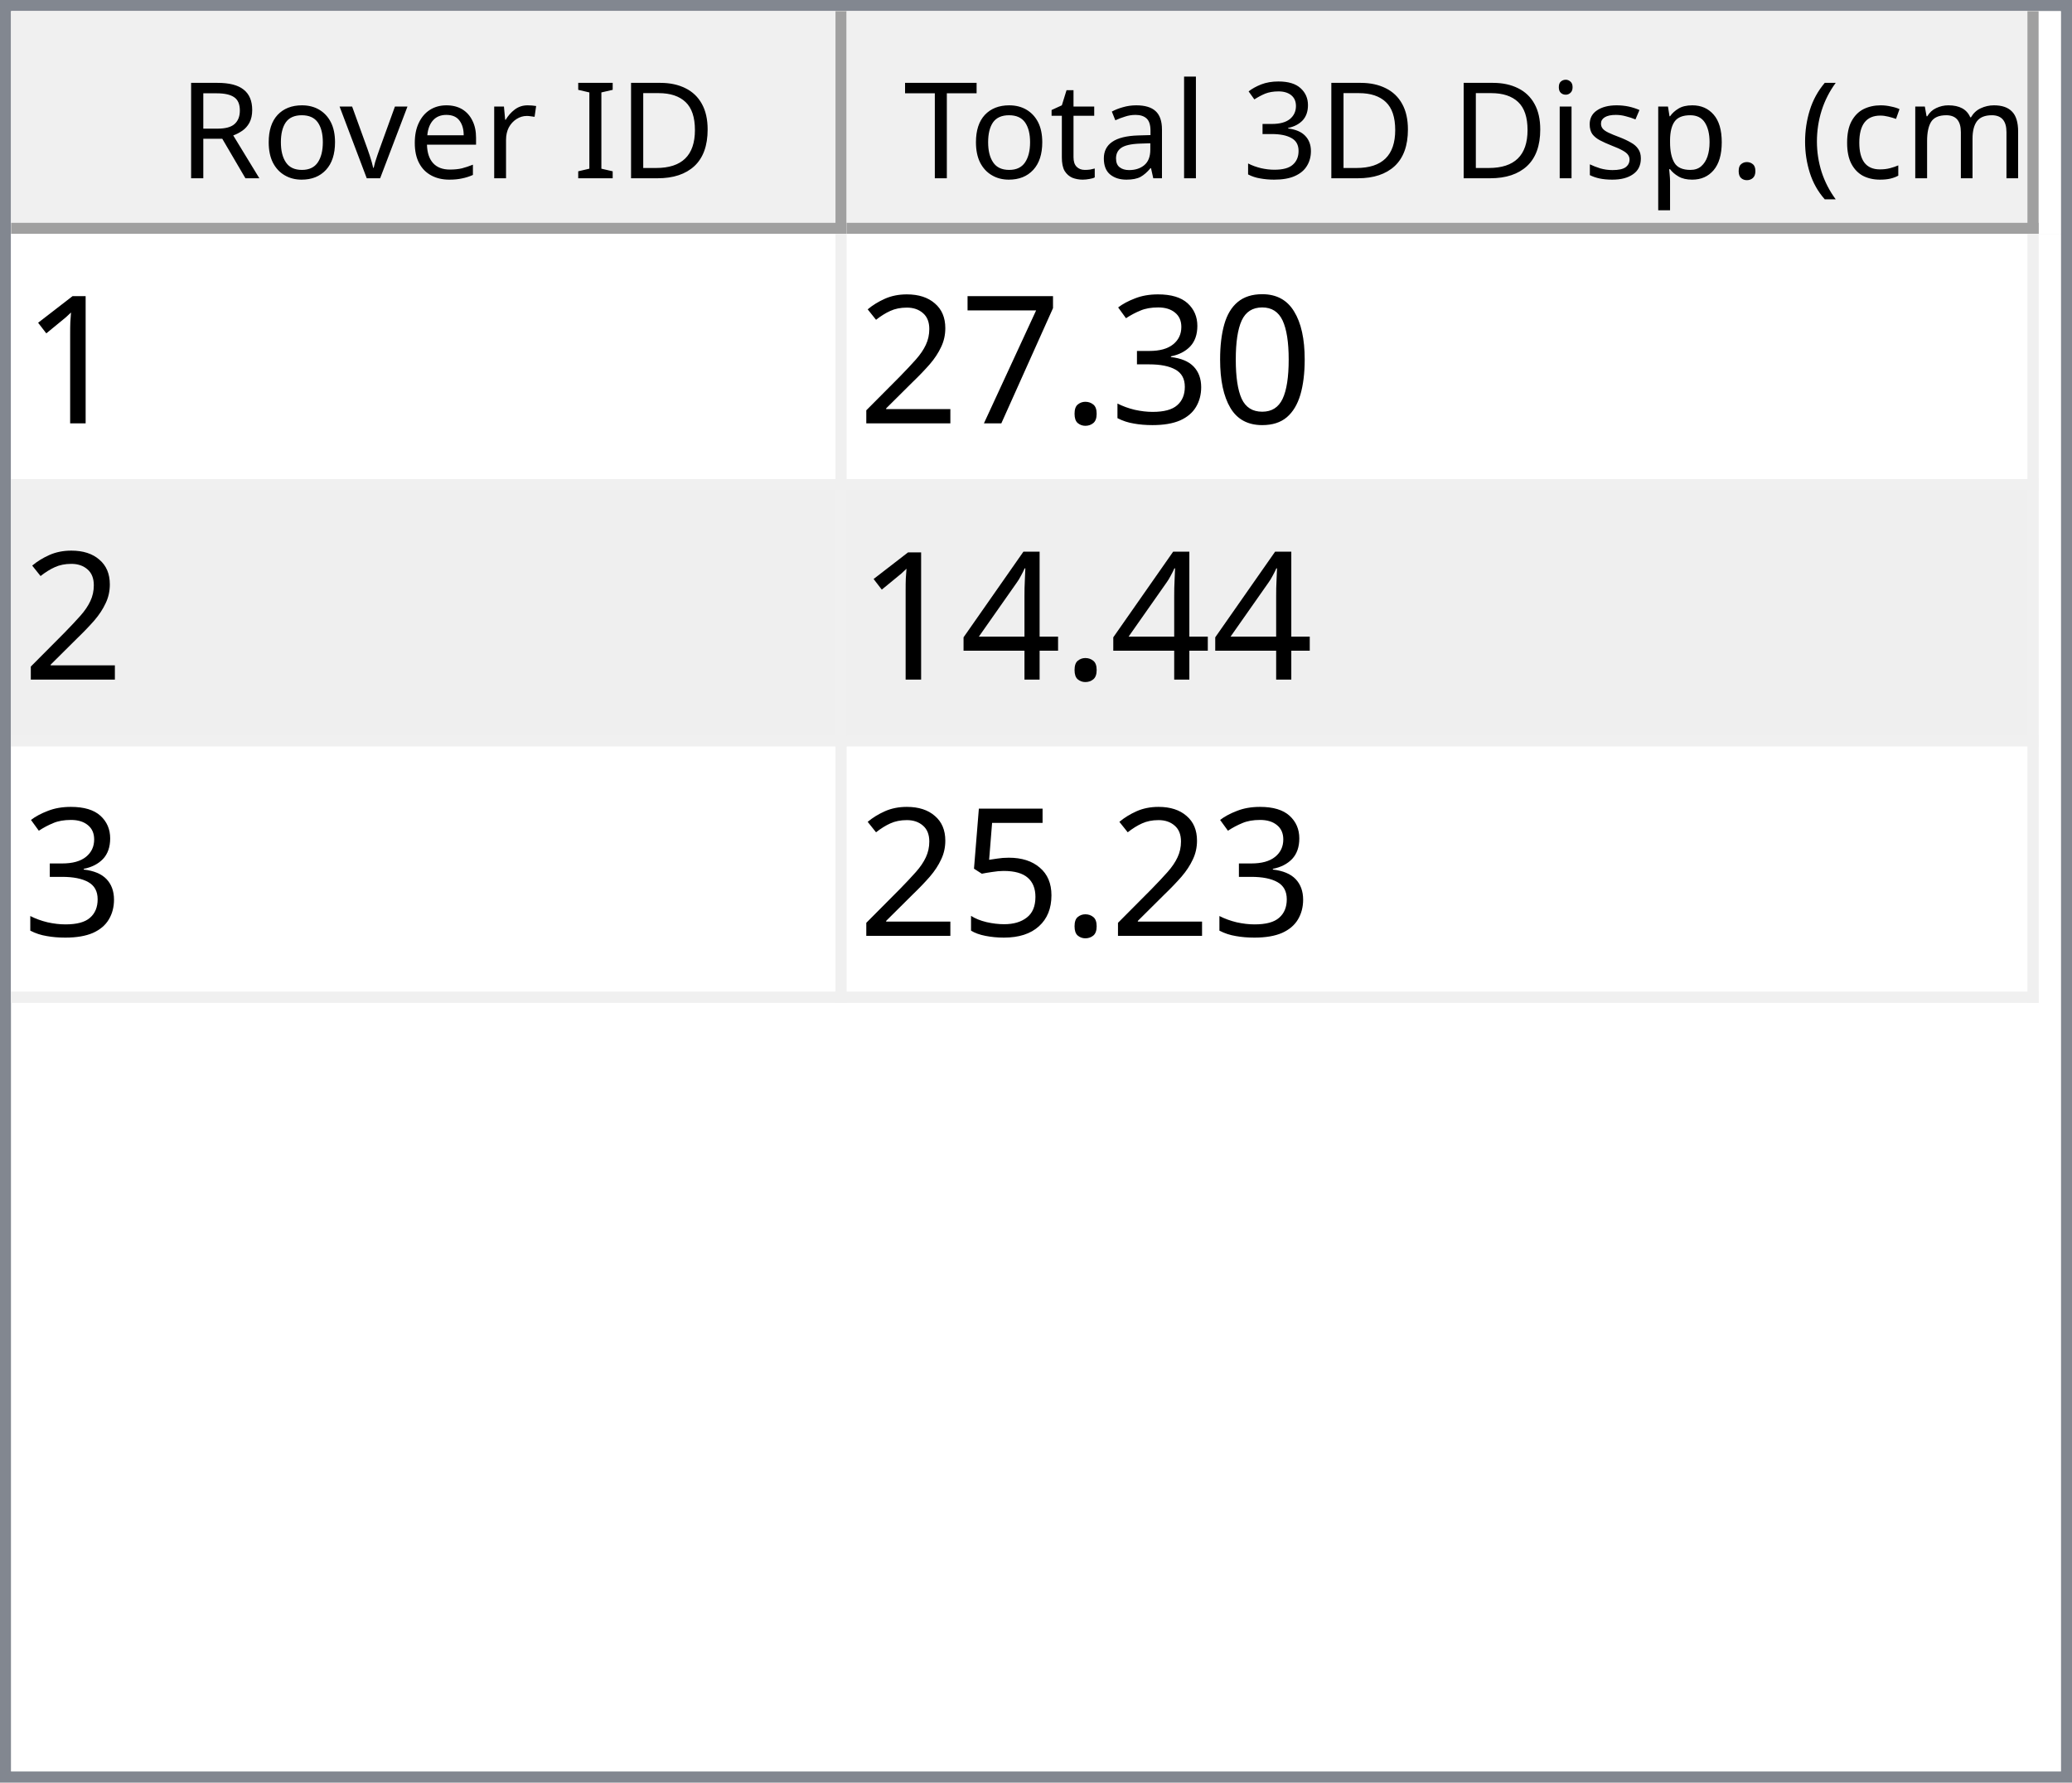
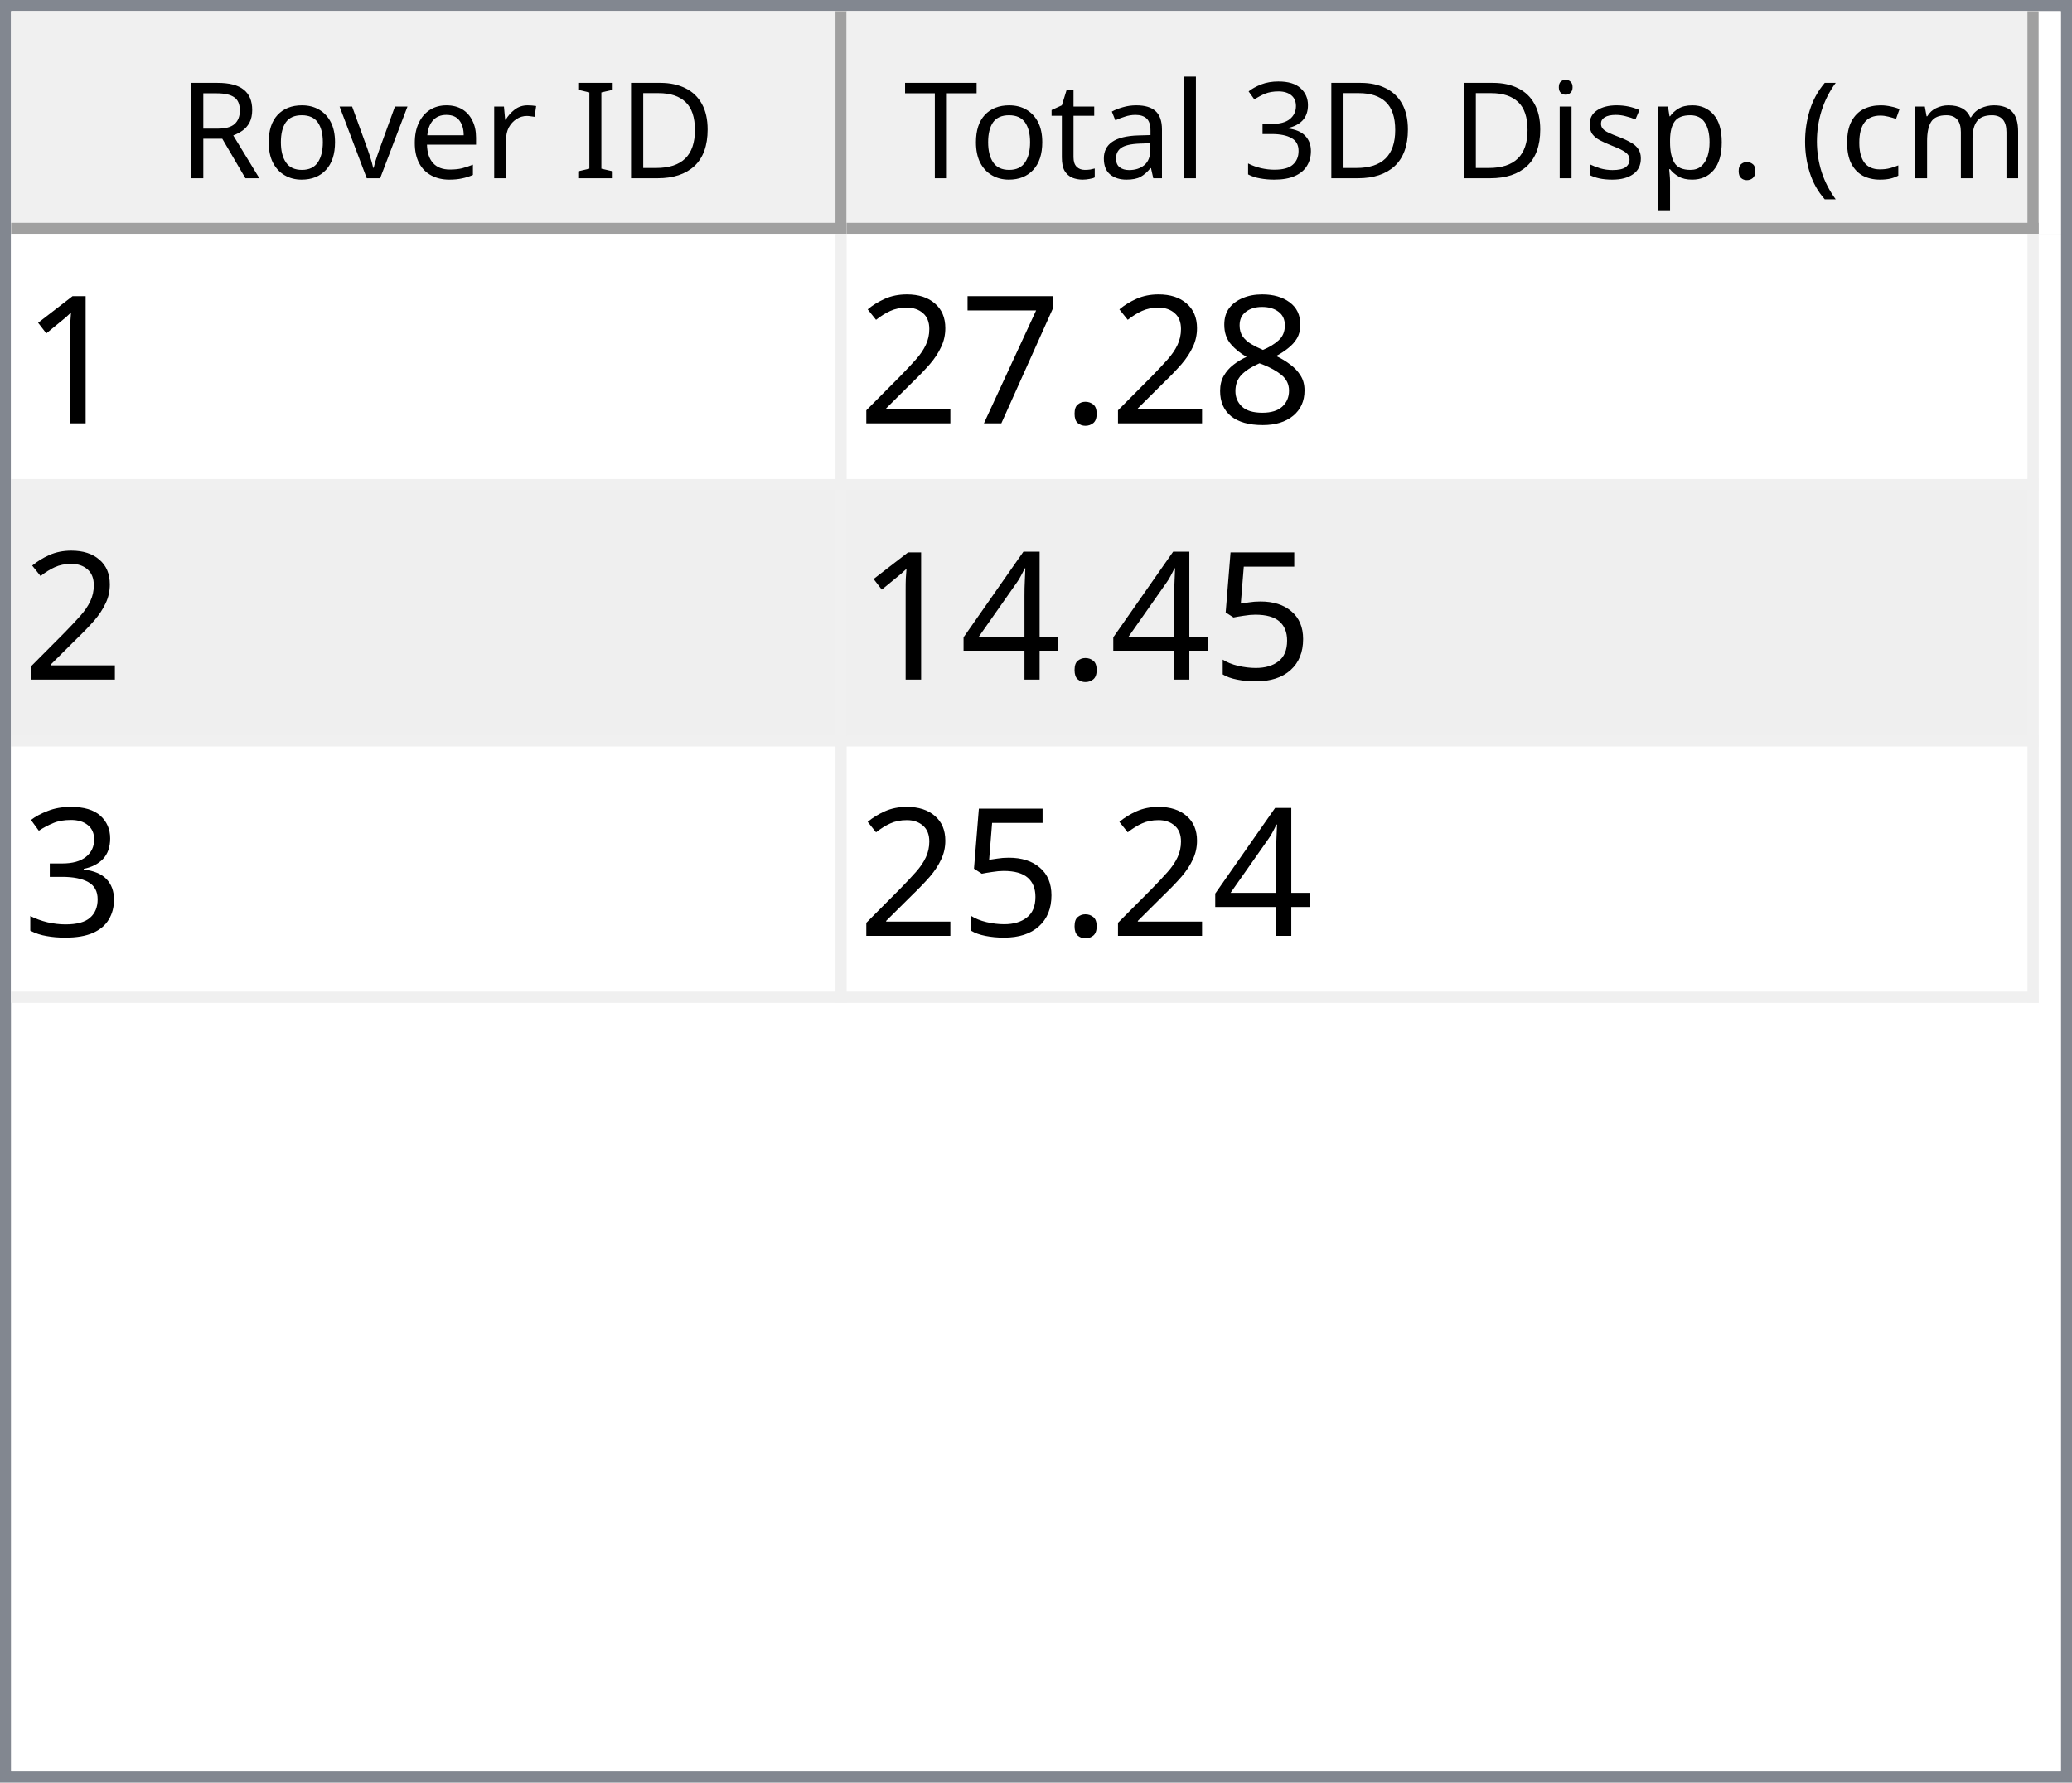
<svg xmlns="http://www.w3.org/2000/svg" style="fill-opacity:1; color-rendering:auto; color-interpolation:auto; text-rendering:auto; stroke:black; stroke-linecap:square; stroke-miterlimit:10; shape-rendering:auto; stroke-opacity:1; fill:black; stroke-dasharray:none; font-weight:normal; stroke-width:1; font-family:'Dialog'; font-style:normal; stroke-linejoin:miter; font-size:12px; stroke-dashoffset:0; image-rendering:auto;" width="186" height="160">
  <defs id="genericDefs" />
  <g>
    <defs id="defs1">
      <clipPath clipPathUnits="userSpaceOnUse" id="clipPath1">
        <path d="M0 0 L186 0 L186 160 L0 160 L0 0 Z" />
      </clipPath>
      <clipPath clipPathUnits="userSpaceOnUse" id="clipPath2">
        <path d="M0 0 L0 160 L186 160 L186 0 Z" />
      </clipPath>
      <clipPath clipPathUnits="userSpaceOnUse" id="clipPath3">
        <path d="M0 0 L0 20 L184 20 L184 0 Z" />
      </clipPath>
      <clipPath clipPathUnits="userSpaceOnUse" id="clipPath4">
        <path d="M0 0 L0 20 L75 20 L75 0 Z" />
      </clipPath>
      <clipPath clipPathUnits="userSpaceOnUse" id="clipPath5">
        <path d="M1 1 L1 19 L74 19 L74 1 Z" />
      </clipPath>
      <clipPath clipPathUnits="userSpaceOnUse" id="clipPath6">
        <path d="M0 0 L0 18 L73 18 L73 0 Z" />
      </clipPath>
      <clipPath clipPathUnits="userSpaceOnUse" id="clipPath7">
        <path d="M-0.5 -0.5 L-0.5 19.5 L74.5 19.5 L74.5 -0.5 Z" />
      </clipPath>
      <clipPath clipPathUnits="userSpaceOnUse" id="clipPath8">
        <path d="M0 0 L0 20 L107 20 L107 0 Z" />
      </clipPath>
      <clipPath clipPathUnits="userSpaceOnUse" id="clipPath9">
        <path d="M1 1 L1 19 L106 19 L106 1 Z" />
      </clipPath>
      <clipPath clipPathUnits="userSpaceOnUse" id="clipPath10">
        <path d="M0 0 L0 18 L105 18 L105 0 Z" />
      </clipPath>
      <clipPath clipPathUnits="userSpaceOnUse" id="clipPath11">
        <path d="M-0.5 -0.5 L-0.5 19.5 L106.5 19.5 L106.5 -0.5 Z" />
      </clipPath>
      <clipPath clipPathUnits="userSpaceOnUse" id="clipPath12">
        <path d="M0 0 L0 138 L184 138 L184 0 Z" />
      </clipPath>
      <clipPath clipPathUnits="userSpaceOnUse" id="clipPath13">
        <path d="M0 0 L0 69 L182 69 L182 0 Z" />
      </clipPath>
      <clipPath clipPathUnits="userSpaceOnUse" id="clipPath14">
        <path d="M-0.5 -0.5 L-0.5 68.5 L181.5 68.5 L181.5 -0.5 Z" />
      </clipPath>
      <clipPath clipPathUnits="userSpaceOnUse" id="clipPath15">
        <path d="M0 0 L0 22 L74 22 L74 0 Z" />
      </clipPath>
      <clipPath clipPathUnits="userSpaceOnUse" id="clipPath16">
        <path d="M0 0 L0 22 L106 22 L106 0 Z" />
      </clipPath>
      <font horiz-adv-x="64.551" id="font1">
        <font-face ascent="107.91" descent="25.098" units-per-em="100" style="font-style:normal; font-family:Segoe UI; font-weight:normal;" />
        <missing-glyph horiz-adv-x="64.551" d="M8.109 0 L8.109 68.266 L56.453 68.266 L56.453 0 L8.109 0 ZM15.328 7.234 L49.219 7.234 L49.219 61.031 L15.328 61.031 L15.328 7.234 Z" />
        <glyph unicode="D" horiz-adv-x="70.117" d="M9.188 0 L9.188 70.016 L28.516 70.016 Q65.531 70.016 65.531 35.891 Q65.531 19.672 55.25 9.836 Q44.969 0 27.734 0 L9.188 0 ZM17.391 62.594 L17.391 7.422 L27.828 7.422 Q41.609 7.422 49.273 14.797 Q56.938 22.172 56.938 35.688 Q56.938 62.594 28.328 62.594 L17.391 62.594 Z" />
        <glyph unicode="I" horiz-adv-x="26.611" d="M17.391 0 L9.188 0 L9.188 70.016 L17.391 70.016 L17.391 0 Z" />
        <glyph unicode=" " horiz-adv-x="27.393" d="" />
        <glyph unicode="r" horiz-adv-x="34.766" d="M34.188 41.891 Q32.078 43.5 28.125 43.5 Q23 43.5 19.555 38.672 Q16.109 33.844 16.109 25.484 L16.109 0 L8.109 0 L8.109 50 L16.109 50 L16.109 39.703 L16.312 39.703 Q18.016 44.969 21.531 47.922 Q25.047 50.875 29.391 50.875 Q32.516 50.875 34.188 50.203 L34.188 41.891 Z" />
        <glyph unicode="e" horiz-adv-x="52.295" d="M48.297 23 L12.984 23 Q13.188 14.656 17.484 10.109 Q21.781 5.562 29.297 5.562 Q37.75 5.562 44.828 11.141 L44.828 3.609 Q38.234 -1.172 27.391 -1.172 Q16.797 -1.172 10.742 5.641 Q4.688 12.453 4.688 24.812 Q4.688 36.469 11.305 43.82 Q17.922 51.172 27.734 51.172 Q37.547 51.172 42.922 44.828 Q48.297 38.484 48.297 27.203 L48.297 23 ZM40.094 29.781 Q40.047 36.719 36.75 40.578 Q33.453 44.438 27.594 44.438 Q21.922 44.438 17.969 40.383 Q14.016 36.328 13.094 29.781 L40.094 29.781 Z" />
        <glyph unicode="v" horiz-adv-x="47.9" d="M47.406 50 L27.484 0 L19.625 0 L0.688 50 L9.469 50 L22.172 13.672 Q23.578 9.672 23.922 6.688 L24.125 6.688 Q24.609 10.453 25.688 13.484 L38.969 50 L47.406 50 Z" />
        <glyph unicode="o" horiz-adv-x="58.594" d="M29 -1.172 Q17.922 -1.172 11.305 5.836 Q4.688 12.844 4.688 24.422 Q4.688 37.016 11.57 44.094 Q18.453 51.172 30.172 51.172 Q41.359 51.172 47.633 44.289 Q53.906 37.406 53.906 25.203 Q53.906 13.234 47.141 6.031 Q40.375 -1.172 29 -1.172 ZM29.594 44.438 Q21.875 44.438 17.383 39.188 Q12.891 33.938 12.891 24.703 Q12.891 15.828 17.43 10.695 Q21.969 5.562 29.594 5.562 Q37.359 5.562 41.531 10.594 Q45.703 15.625 45.703 24.906 Q45.703 34.281 41.531 39.359 Q37.359 44.438 29.594 44.438 Z" />
        <glyph unicode="R" horiz-adv-x="59.814" d="M59.375 0 L49.609 0 L37.891 19.625 Q36.281 22.359 34.766 24.289 Q33.25 26.219 31.664 27.438 Q30.078 28.656 28.25 29.219 Q26.422 29.781 24.125 29.781 L17.391 29.781 L17.391 0 L9.188 0 L9.188 70.016 L30.078 70.016 Q34.672 70.016 38.555 68.867 Q42.438 67.719 45.289 65.375 Q48.141 63.031 49.758 59.547 Q51.375 56.062 51.375 51.375 Q51.375 47.703 50.273 44.656 Q49.172 41.609 47.148 39.211 Q45.125 36.812 42.266 35.133 Q39.406 33.453 35.844 32.516 L35.844 32.328 Q37.594 31.547 38.891 30.547 Q40.188 29.547 41.359 28.18 Q42.531 26.812 43.68 25.078 Q44.828 23.344 46.234 21.047 L59.375 0 ZM17.391 62.594 L17.391 37.203 L28.516 37.203 Q31.594 37.203 34.203 38.133 Q36.812 39.062 38.719 40.797 Q40.625 42.531 41.703 45.047 Q42.781 47.562 42.781 50.688 Q42.781 56.297 39.141 59.445 Q35.5 62.594 28.609 62.594 L17.391 62.594 Z" />
        <glyph unicode=")" horiz-adv-x="30.176" d="M8.297 -15.922 L1.172 -15.922 Q16.406 2.344 16.406 26.812 Q16.406 51.469 1.078 70.016 L8.297 70.016 Q23.531 52.156 23.531 26.703 Q23.531 1.375 8.297 -15.922 Z" />
        <glyph unicode="m" horiz-adv-x="86.133" d="M79.109 0 L71.094 0 L71.094 28.719 Q71.094 37.016 68.531 40.727 Q65.969 44.438 59.906 44.438 Q54.781 44.438 51.195 39.75 Q47.609 35.062 47.609 28.516 L47.609 0 L39.594 0 L39.594 29.688 Q39.594 44.438 28.219 44.438 Q22.953 44.438 19.531 40.016 Q16.109 35.594 16.109 28.516 L16.109 0 L8.109 0 L8.109 50 L16.109 50 L16.109 42.094 L16.312 42.094 Q21.625 51.172 31.844 51.172 Q36.969 51.172 40.773 48.312 Q44.578 45.453 46 40.828 Q51.562 51.172 62.594 51.172 Q79.109 51.172 79.109 30.812 L79.109 0 Z" />
        <glyph unicode="c" horiz-adv-x="46.191" d="M42.188 2.297 Q36.422 -1.172 28.516 -1.172 Q17.828 -1.172 11.258 5.789 Q4.688 12.75 4.688 23.828 Q4.688 36.188 11.766 43.68 Q18.844 51.172 30.672 51.172 Q37.25 51.172 42.281 48.734 L42.281 40.531 Q36.719 44.438 30.375 44.438 Q22.703 44.438 17.797 38.945 Q12.891 33.453 12.891 24.516 Q12.891 15.719 17.508 10.641 Q22.125 5.562 29.891 5.562 Q36.422 5.562 42.188 9.906 L42.188 2.297 Z" />
        <glyph unicode="(" horiz-adv-x="30.176" d="M29.109 -15.922 L21.969 -15.922 Q6.844 1.375 6.844 26.703 Q6.844 52.156 21.969 70.016 L29.203 70.016 Q13.875 51.469 13.875 26.812 Q13.875 2.344 29.109 -15.922 Z" />
        <glyph unicode="." horiz-adv-x="21.68" d="M10.891 -1.078 Q8.641 -1.078 7.055 0.539 Q5.469 2.156 5.469 4.391 Q5.469 6.641 7.055 8.273 Q8.641 9.906 10.891 9.906 Q13.188 9.906 14.797 8.273 Q16.406 6.641 16.406 4.391 Q16.406 2.156 14.797 0.539 Q13.188 -1.078 10.891 -1.078 Z" />
        <glyph unicode="p" horiz-adv-x="58.789" d="M16.312 7.234 L16.109 7.234 L16.109 -23 L8.109 -23 L8.109 50 L16.109 50 L16.109 41.219 L16.312 41.219 Q22.219 51.172 33.594 51.172 Q43.266 51.172 48.688 44.461 Q54.109 37.75 54.109 26.469 Q54.109 13.922 48 6.375 Q41.891 -1.172 31.297 -1.172 Q21.578 -1.172 16.312 7.234 ZM16.109 27.391 L16.109 20.406 Q16.109 14.203 20.141 9.883 Q24.172 5.562 30.375 5.562 Q37.641 5.562 41.773 11.133 Q45.906 16.703 45.906 26.609 Q45.906 34.969 42.047 39.703 Q38.188 44.438 31.594 44.438 Q24.609 44.438 20.359 39.578 Q16.109 34.719 16.109 27.391 Z" />
        <glyph unicode="s" horiz-adv-x="42.432" d="M5.078 1.812 L5.078 10.406 Q11.625 5.562 19.484 5.562 Q30.031 5.562 30.031 12.594 Q30.031 14.594 29.125 15.992 Q28.219 17.391 26.68 18.461 Q25.141 19.531 23.07 20.383 Q21 21.234 18.609 22.172 Q15.281 23.484 12.766 24.828 Q10.25 26.172 8.57 27.859 Q6.891 29.547 6.031 31.695 Q5.172 33.844 5.172 36.719 Q5.172 40.234 6.789 42.945 Q8.406 45.656 11.086 47.484 Q13.766 49.312 17.211 50.242 Q20.656 51.172 24.312 51.172 Q30.812 51.172 35.938 48.922 L35.938 40.828 Q30.422 44.438 23.25 44.438 Q21 44.438 19.195 43.922 Q17.391 43.406 16.094 42.477 Q14.797 41.547 14.086 40.258 Q13.375 38.969 13.375 37.406 Q13.375 35.453 14.086 34.133 Q14.797 32.812 16.164 31.789 Q17.531 30.766 19.484 29.938 Q21.438 29.109 23.922 28.125 Q27.25 26.859 29.883 25.516 Q32.516 24.172 34.375 22.484 Q36.234 20.797 37.234 18.602 Q38.234 16.406 38.234 13.375 Q38.234 9.672 36.602 6.938 Q34.969 4.203 32.234 2.398 Q29.5 0.594 25.93 -0.289 Q22.359 -1.172 18.453 -1.172 Q10.75 -1.172 5.078 1.812 Z" />
        <glyph unicode="i" horiz-adv-x="24.219" d="M12.203 62.703 Q10.062 62.703 8.547 64.164 Q7.031 65.625 7.031 67.875 Q7.031 70.125 8.547 71.609 Q10.062 73.094 12.203 73.094 Q14.406 73.094 15.945 71.609 Q17.484 70.125 17.484 67.875 Q17.484 65.719 15.945 64.211 Q14.406 62.703 12.203 62.703 ZM16.109 0 L8.109 0 L8.109 50 L16.109 50 L16.109 0 Z" />
        <glyph unicode="3" horiz-adv-x="53.906" d="M46.531 19.828 Q46.531 15.094 44.75 11.211 Q42.969 7.328 39.719 4.57 Q36.469 1.812 31.93 0.297 Q27.391 -1.219 21.922 -1.219 Q11.922 -1.219 6 2.594 L6 11.188 Q13.094 5.609 22.219 5.609 Q25.875 5.609 28.828 6.539 Q31.781 7.469 33.906 9.227 Q36.031 10.984 37.18 13.477 Q38.328 15.969 38.328 19.094 Q38.328 32.812 18.797 32.812 L12.984 32.812 L12.984 39.594 L18.5 39.594 Q35.797 39.594 35.797 52.484 Q35.797 64.406 22.609 64.406 Q15.188 64.406 8.688 59.422 L8.688 67.188 Q15.375 71.188 24.609 71.188 Q29 71.188 32.57 69.969 Q36.141 68.75 38.68 66.555 Q41.219 64.359 42.609 61.281 Q44 58.203 44 54.5 Q44 40.672 30.031 36.719 L30.031 36.531 Q33.594 36.141 36.625 34.797 Q39.656 33.453 41.852 31.305 Q44.047 29.156 45.289 26.25 Q46.531 23.344 46.531 19.828 Z" />
        <glyph unicode="l" horiz-adv-x="24.219" d="M16.109 0 L8.109 0 L8.109 74.031 L16.109 74.031 L16.109 0 Z" />
        <glyph unicode="a" horiz-adv-x="50.879" d="M43.891 0 L35.891 0 L35.891 7.812 L35.688 7.812 Q30.469 -1.172 20.312 -1.172 Q12.844 -1.172 8.617 2.781 Q4.391 6.734 4.391 13.281 Q4.391 27.297 20.906 29.594 L35.891 31.688 Q35.891 44.438 25.594 44.438 Q16.547 44.438 9.281 38.281 L9.281 46.484 Q16.656 51.172 26.266 51.172 Q43.891 51.172 43.891 32.516 L43.891 0 ZM35.891 25.297 L23.828 23.641 Q18.266 22.859 15.43 20.875 Q12.594 18.891 12.594 13.875 Q12.594 10.203 15.211 7.883 Q17.828 5.562 22.172 5.562 Q28.125 5.562 32.008 9.742 Q35.891 13.922 35.891 20.312 L35.891 25.297 Z" />
        <glyph unicode="t" horiz-adv-x="33.887" d="M31.297 0.484 Q28.469 -1.078 23.828 -1.078 Q10.688 -1.078 10.688 13.578 L10.688 43.172 L2.094 43.172 L2.094 50 L10.688 50 L10.688 62.203 L18.703 64.797 L18.703 50 L31.297 50 L31.297 43.172 L18.703 43.172 L18.703 14.984 Q18.703 9.969 20.414 7.82 Q22.125 5.672 26.078 5.672 Q29.109 5.672 31.297 7.328 L31.297 0.484 Z" />
        <glyph unicode="T" horiz-adv-x="52.393" d="M50.594 62.594 L30.375 62.594 L30.375 0 L22.172 0 L22.172 62.594 L2 62.594 L2 70.016 L50.594 70.016 L50.594 62.594 Z" />
      </font>
      <font horiz-adv-x="75.0" id="font2">
        <font-face ascent="100.537" descent="21.973" units-per-em="100" style="font-style:normal; font-family:sans-serif; font-weight:normal;" />
        <missing-glyph horiz-adv-x="75.0" d="M12.5 0 L12.5 62.5 L62.5 62.5 L62.5 0 L12.5 0 ZM14.062 1.562 L60.938 1.562 L60.938 60.938 L14.062 60.938 L14.062 1.562 Z" />
        <glyph unicode="1" horiz-adv-x="55.615" d="M37.25 0 L28.469 0 L28.469 56 Q25.297 52.984 20.141 49.953 Q14.984 46.922 10.891 45.406 L10.891 53.906 Q18.266 57.375 23.781 62.305 Q29.297 67.234 31.594 71.875 L37.25 71.875 L37.25 0 Z" />
-         <glyph unicode="0" horiz-adv-x="55.615" d="M4.156 35.297 Q4.156 48 6.766 55.742 Q9.375 63.484 14.523 67.68 Q19.672 71.875 27.484 71.875 Q33.25 71.875 37.594 69.555 Q41.938 67.234 44.773 62.867 Q47.609 58.5 49.219 52.227 Q50.828 45.953 50.828 35.297 Q50.828 22.703 48.242 14.969 Q45.656 7.234 40.508 3.008 Q35.359 -1.219 27.484 -1.219 Q17.141 -1.219 11.234 6.203 Q4.156 15.141 4.156 35.297 ZM13.188 35.297 Q13.188 17.672 17.312 11.836 Q21.438 6 27.484 6 Q33.547 6 37.672 11.859 Q41.797 17.719 41.797 35.297 Q41.797 52.984 37.672 58.789 Q33.547 64.594 27.391 64.594 Q21.344 64.594 17.719 59.469 Q13.188 52.938 13.188 35.297 Z" />
-         <glyph unicode="3" horiz-adv-x="55.615" d="M4.203 18.891 L12.984 20.062 Q14.5 12.594 18.141 9.297 Q21.781 6 27 6 Q33.203 6 37.477 10.297 Q41.75 14.594 41.75 20.953 Q41.75 27 37.797 30.93 Q33.844 34.859 27.734 34.859 Q25.25 34.859 21.531 33.891 L22.516 41.609 Q23.391 41.5 23.922 41.5 Q29.547 41.5 34.039 44.43 Q38.531 47.359 38.531 53.469 Q38.531 58.297 35.258 61.477 Q31.984 64.656 26.812 64.656 Q21.688 64.656 18.266 61.43 Q14.844 58.203 13.875 51.766 L5.078 53.328 Q6.688 62.156 12.398 67.016 Q18.109 71.875 26.609 71.875 Q32.469 71.875 37.398 69.359 Q42.328 66.844 44.945 62.5 Q47.562 58.156 47.562 53.266 Q47.562 48.641 45.07 44.828 Q42.578 41.016 37.703 38.766 Q44.047 37.312 47.562 32.695 Q51.078 28.078 51.078 21.141 Q51.078 11.766 44.242 5.25 Q37.406 -1.266 26.953 -1.266 Q17.531 -1.266 11.305 4.352 Q5.078 9.969 4.203 18.891 Z" />
+         <glyph unicode="8" horiz-adv-x="55.615" d="M17.672 38.812 Q12.203 40.828 9.57 44.539 Q6.938 48.25 6.938 53.422 Q6.938 61.234 12.555 66.555 Q18.172 71.875 27.484 71.875 Q36.859 71.875 42.578 66.43 Q48.297 60.984 48.297 53.172 Q48.297 48.188 45.68 44.508 Q43.062 40.828 37.75 38.812 Q44.344 36.672 47.781 31.883 Q51.219 27.094 51.219 20.453 Q51.219 11.281 44.727 5.031 Q38.234 -1.219 27.641 -1.219 Q17.047 -1.219 10.547 5.055 Q4.047 11.328 4.047 20.703 Q4.047 27.688 7.594 32.398 Q11.141 37.109 17.672 38.812 ZM15.922 53.719 Q15.922 48.641 19.195 45.414 Q22.469 42.188 27.688 42.188 Q32.766 42.188 36.016 45.383 Q39.266 48.578 39.266 53.219 Q39.266 58.062 35.914 61.359 Q32.562 64.656 27.594 64.656 Q22.562 64.656 19.242 61.43 Q15.922 58.203 15.922 53.719 ZM13.094 20.656 Q13.094 16.891 14.875 13.375 Q16.656 9.859 20.172 7.93 Q23.688 6 27.734 6 Q34.031 6 38.133 10.055 Q42.234 14.109 42.234 20.359 Q42.234 26.703 38.016 30.859 Q33.797 35.016 27.438 35.016 Q21.234 35.016 17.164 30.914 Q13.094 26.812 13.094 20.656 Z" />
        <glyph unicode="." horiz-adv-x="27.783" d="M9.078 0 L9.078 10.016 L19.094 10.016 L19.094 0 L9.078 0 Z" />
        <glyph unicode="7" horiz-adv-x="55.615" d="M4.734 62.203 L4.734 70.656 L51.078 70.656 L51.078 63.812 Q44.234 56.547 37.523 44.484 Q30.812 32.422 27.156 19.672 Q24.516 10.688 23.781 0 L14.75 0 Q14.891 8.453 18.062 20.414 Q21.234 32.375 27.172 43.484 Q33.109 54.594 39.797 62.203 L4.734 62.203 Z" />
        <glyph unicode="2" horiz-adv-x="55.615" d="M50.344 8.453 L50.344 0 L3.031 0 Q2.938 3.172 4.047 6.109 Q5.859 10.938 9.836 15.625 Q13.812 20.312 21.344 26.469 Q33.016 36.031 37.117 41.625 Q41.219 47.219 41.219 52.203 Q41.219 57.422 37.477 61.008 Q33.734 64.594 27.734 64.594 Q21.391 64.594 17.578 60.789 Q13.766 56.984 13.719 50.25 L4.688 51.172 Q5.609 61.281 11.664 66.578 Q17.719 71.875 27.938 71.875 Q38.234 71.875 44.242 66.164 Q50.25 60.453 50.25 52 Q50.25 47.703 48.492 43.555 Q46.734 39.406 42.656 34.812 Q38.578 30.219 29.109 22.219 Q21.188 15.578 18.945 13.211 Q16.703 10.844 15.234 8.453 L50.344 8.453 Z" />
+         <glyph unicode="5" horiz-adv-x="55.615" d="M4.156 18.75 L13.375 19.531 Q14.406 12.797 18.141 9.398 Q21.875 6 27.156 6 Q33.5 6 37.891 10.789 Q42.281 15.578 42.281 23.484 Q42.281 31 38.062 35.352 Q33.844 39.703 27 39.703 Q22.75 39.703 19.336 37.773 Q15.922 35.844 13.969 32.766 L5.719 33.844 L12.641 70.609 L48.25 70.609 L48.25 62.203 L19.672 62.203 L15.828 42.969 Q22.266 47.469 29.344 47.469 Q38.719 47.469 45.164 40.969 Q51.609 34.469 51.609 24.266 Q51.609 14.547 45.953 7.469 Q39.062 -1.219 27.156 -1.219 Q17.391 -1.219 11.211 4.25 Q5.031 9.719 4.156 18.75 Z" />
        <glyph unicode="4" horiz-adv-x="55.615" d="M32.328 0 L32.328 17.141 L1.266 17.141 L1.266 25.203 L33.938 71.578 L41.109 71.578 L41.109 25.203 L50.781 25.203 L50.781 17.141 L41.109 17.141 L41.109 0 L32.328 0 ZM32.328 25.203 L32.328 57.469 L9.906 25.203 L32.328 25.203 Z" />
-         <glyph unicode="5" horiz-adv-x="55.615" d="M4.156 18.75 L13.375 19.531 Q14.406 12.797 18.141 9.398 Q21.875 6 27.156 6 Q33.5 6 37.891 10.789 Q42.281 15.578 42.281 23.484 Q42.281 31 38.062 35.352 Q33.844 39.703 27 39.703 Q22.75 39.703 19.336 37.773 Q15.922 35.844 13.969 32.766 L5.719 33.844 L12.641 70.609 L48.25 70.609 L48.25 62.203 L19.672 62.203 L15.828 42.969 Q22.266 47.469 29.344 47.469 Q38.719 47.469 45.164 40.969 Q51.609 34.469 51.609 24.266 Q51.609 14.547 45.953 7.469 Q39.062 -1.219 27.156 -1.219 Q17.391 -1.219 11.211 4.25 Q5.031 9.719 4.156 18.75 Z" />
+         <glyph unicode="3" horiz-adv-x="55.615" d="M4.203 18.891 L12.984 20.062 Q14.5 12.594 18.141 9.297 Q21.781 6 27 6 Q33.203 6 37.477 10.297 Q41.75 14.594 41.75 20.953 Q41.75 27 37.797 30.93 Q33.844 34.859 27.734 34.859 Q25.25 34.859 21.531 33.891 L22.516 41.609 Q23.391 41.5 23.922 41.5 Q29.547 41.5 34.039 44.43 Q38.531 47.359 38.531 53.469 Q38.531 58.297 35.258 61.477 Q31.984 64.656 26.812 64.656 Q21.688 64.656 18.266 61.43 Q14.844 58.203 13.875 51.766 L5.078 53.328 Q6.688 62.156 12.398 67.016 Q18.109 71.875 26.609 71.875 Q32.469 71.875 37.398 69.359 Q42.328 66.844 44.945 62.5 Q47.562 58.156 47.562 53.266 Q47.562 48.641 45.07 44.828 Q42.578 41.016 37.703 38.766 Q44.047 37.312 47.562 32.695 Q51.078 28.078 51.078 21.141 Q51.078 11.766 44.242 5.25 Q37.406 -1.266 26.953 -1.266 Q17.531 -1.266 11.305 4.352 Q5.078 9.969 4.203 18.891 Z" />
      </font>
    </defs>
    <g style="fill:white; stroke:white;">
      <rect x="0" y="0" width="186" style="clip-path:url(#clipPath1); stroke:none;" height="160" />
    </g>
    <g style="fill:white; text-rendering:optimizeSpeed; color-rendering:optimizeSpeed; image-rendering:optimizeSpeed; shape-rendering:crispEdges; stroke:white; color-interpolation:sRGB;">
      <rect x="0" width="186" height="160" y="0" style="stroke:none;" />
      <path style="stroke:none;" d="M0 160 L186 160 L186 0 L0 0 Z" />
    </g>
    <g style="fill:rgb(240,240,240); font-family:'Segoe UI'; stroke:rgb(240,240,240);">
      <rect x="0" y="0" width="186" style="clip-path:url(#clipPath2); stroke:none;" height="160" />
    </g>
    <g style="fill:rgb(130,135,144); font-family:'Segoe UI'; stroke:rgb(130,135,144);">
      <path d="M0 0 L186 0 L186 160 L0 160 L0 0 ZM1 1 L185 1 L185 159 L1 159 L1 1 Z" style="fill-rule:evenodd; clip-path:url(#clipPath2); stroke:none;" />
    </g>
    <g style="fill:white; font-family:'Segoe UI'; stroke:white;" transform="translate(1,1)">
      <rect x="0" y="0" width="184" style="clip-path:url(#clipPath3); stroke:none;" height="20" />
    </g>
    <g style="fill:rgb(240,240,240); font-family:'Segoe UI'; stroke:rgb(240,240,240);" transform="translate(1,1)">
      <rect x="0" y="0" width="75" style="clip-path:url(#clipPath4); stroke:none;" height="20" />
    </g>
    <g style="font-family:'Segoe UI';" transform="translate(2,2)">
      <text x="14" xml:space="preserve" y="14" style="clip-path:url(#clipPath6); stroke:none;">Rover ID</text>
    </g>
    <g style="fill:rgb(160,160,160); font-family:'Segoe UI'; stroke:rgb(160,160,160); stroke-linejoin:bevel;" transform="translate(1.5,1.5)">
      <line x1="74" x2="74" y1="0" style="fill:none; clip-path:url(#clipPath7);" y2="19" />
    </g>
    <g style="fill:rgb(160,160,160); font-family:'Segoe UI'; stroke:rgb(160,160,160); stroke-linejoin:bevel;" transform="matrix(1,0,0,1,1,1) translate(0.5,0.5)">
      <line x1="0" x2="74" y1="19" style="fill:none; clip-path:url(#clipPath7);" y2="19" />
    </g>
    <g style="fill:rgb(240,240,240); font-family:'Segoe UI'; stroke:rgb(240,240,240);" transform="translate(76,1)">
      <rect x="0" y="0" width="107" style="clip-path:url(#clipPath8); stroke:none;" height="20" />
    </g>
    <g style="font-family:'Segoe UI';" transform="translate(77,2)">
      <text x="1" xml:space="preserve" y="14" style="clip-path:url(#clipPath10); stroke:none;"> Total 3D Disp. (cm)</text>
    </g>
    <g style="fill:rgb(160,160,160); font-family:'Segoe UI'; stroke:rgb(160,160,160); stroke-linejoin:bevel;" transform="translate(76.5,1.5)">
      <line x1="106" x2="106" y1="0" style="fill:none; clip-path:url(#clipPath11);" y2="19" />
    </g>
    <g style="fill:rgb(160,160,160); font-family:'Segoe UI'; stroke:rgb(160,160,160); stroke-linejoin:bevel;" transform="matrix(1,0,0,1,76,1) translate(0.5,0.5)">
      <line x1="0" x2="106" y1="19" style="fill:none; clip-path:url(#clipPath11);" y2="19" />
    </g>
    <g style="fill:white; font-family:'Segoe UI'; stroke:white;" transform="translate(1,21)">
      <rect x="0" y="0" width="184" style="clip-path:url(#clipPath12); stroke:none;" height="138" />
    </g>
    <g style="fill:rgb(240,240,240); font-size:16px; font-family:sans-serif; stroke:rgb(240,240,240);" transform="translate(1,21)">
      <rect x="0" y="0" width="182" style="clip-path:url(#clipPath13); stroke:none;" height="69" />
      <line transform="translate(0.5,0.5)" x1="0" x2="181" y1="22" style="clip-path:url(#clipPath14); fill:none; stroke-linejoin:bevel;" y2="22" />
    </g>
    <g transform="matrix(1,0,0,1,1,21) translate(0.5,0.5)" style="fill:rgb(240,240,240); font-size:16px; font-family:sans-serif; stroke:rgb(240,240,240); stroke-linejoin:bevel;">
      <line x1="0" x2="181" y1="45" style="fill:none; clip-path:url(#clipPath14);" y2="45" />
    </g>
    <g transform="matrix(1,0,0,1,1,21) translate(0.5,0.5)" style="fill:rgb(240,240,240); font-size:16px; font-family:sans-serif; stroke:rgb(240,240,240); stroke-linejoin:bevel;">
      <line x1="0" x2="181" y1="68" style="fill:none; clip-path:url(#clipPath14);" y2="68" />
    </g>
    <g transform="matrix(1,0,0,1,1,21) translate(0.5,0.5)" style="fill:rgb(240,240,240); font-size:16px; font-family:sans-serif; stroke:rgb(240,240,240); stroke-linejoin:bevel;">
      <line x1="74" x2="74" y1="0" style="fill:none; clip-path:url(#clipPath14);" y2="68" />
    </g>
    <g transform="matrix(1,0,0,1,1,21) translate(0.5,0.5)" style="fill:rgb(240,240,240); font-size:16px; font-family:sans-serif; stroke:rgb(240,240,240); stroke-linejoin:bevel;">
      <line x1="181" x2="181" y1="0" style="fill:none; clip-path:url(#clipPath14);" y2="68" />
    </g>
    <g style="fill:white; font-size:16px; font-family:sans-serif; stroke:white;" transform="matrix(1,0,0,1,1,21)">
      <rect x="0" y="0" width="74" style="clip-path:url(#clipPath15); stroke:none;" height="22" />
      <text x="1" y="17" style="fill:black; clip-path:url(#clipPath15); stroke:none;" xml:space="preserve">1</text>
    </g>
    <g style="fill:white; font-size:16px; font-family:sans-serif; stroke:white;" transform="matrix(1,0,0,1,1,21) translate(75,0)">
      <rect x="0" y="0" width="106" style="clip-path:url(#clipPath16); stroke:none;" height="22" />
-       <text x="1" y="17" style="fill:black; clip-path:url(#clipPath16); stroke:none;" xml:space="preserve">27.30</text>
+       <text x="1" y="17" style="fill:black; clip-path:url(#clipPath16); stroke:none;" xml:space="preserve">27.28</text>
    </g>
    <g style="fill:rgb(239,239,239); font-size:16px; font-family:sans-serif; stroke:rgb(239,239,239);" transform="matrix(1,0,0,1,1,21) translate(0,23)">
      <rect x="0" y="0" width="74" style="clip-path:url(#clipPath15); stroke:none;" height="22" />
      <text x="1" y="17" style="fill:black; clip-path:url(#clipPath15); stroke:none;" xml:space="preserve">2</text>
    </g>
    <g style="fill:rgb(239,239,239); font-size:16px; font-family:sans-serif; stroke:rgb(239,239,239);" transform="matrix(1,0,0,1,1,21) translate(75,23)">
      <rect x="0" y="0" width="106" style="clip-path:url(#clipPath16); stroke:none;" height="22" />
-       <text x="1" y="17" style="fill:black; clip-path:url(#clipPath16); stroke:none;" xml:space="preserve">14.44</text>
+       <text x="1" y="17" style="fill:black; clip-path:url(#clipPath16); stroke:none;" xml:space="preserve">14.45</text>
    </g>
    <g style="fill:white; font-size:16px; font-family:sans-serif; stroke:white;" transform="matrix(1,0,0,1,1,21) translate(0,46)">
      <rect x="0" y="0" width="74" style="clip-path:url(#clipPath15); stroke:none;" height="22" />
      <text x="1" y="17" style="fill:black; clip-path:url(#clipPath15); stroke:none;" xml:space="preserve">3</text>
    </g>
    <g style="fill:white; font-size:16px; font-family:sans-serif; stroke:white;" transform="matrix(1,0,0,1,1,21) translate(75,46)">
      <rect x="0" y="0" width="106" style="clip-path:url(#clipPath16); stroke:none;" height="22" />
-       <text x="1" y="17" style="fill:black; clip-path:url(#clipPath16); stroke:none;" xml:space="preserve">25.23</text>
+       <text x="1" y="17" style="fill:black; clip-path:url(#clipPath16); stroke:none;" xml:space="preserve">25.24</text>
    </g>
  </g>
</svg>
